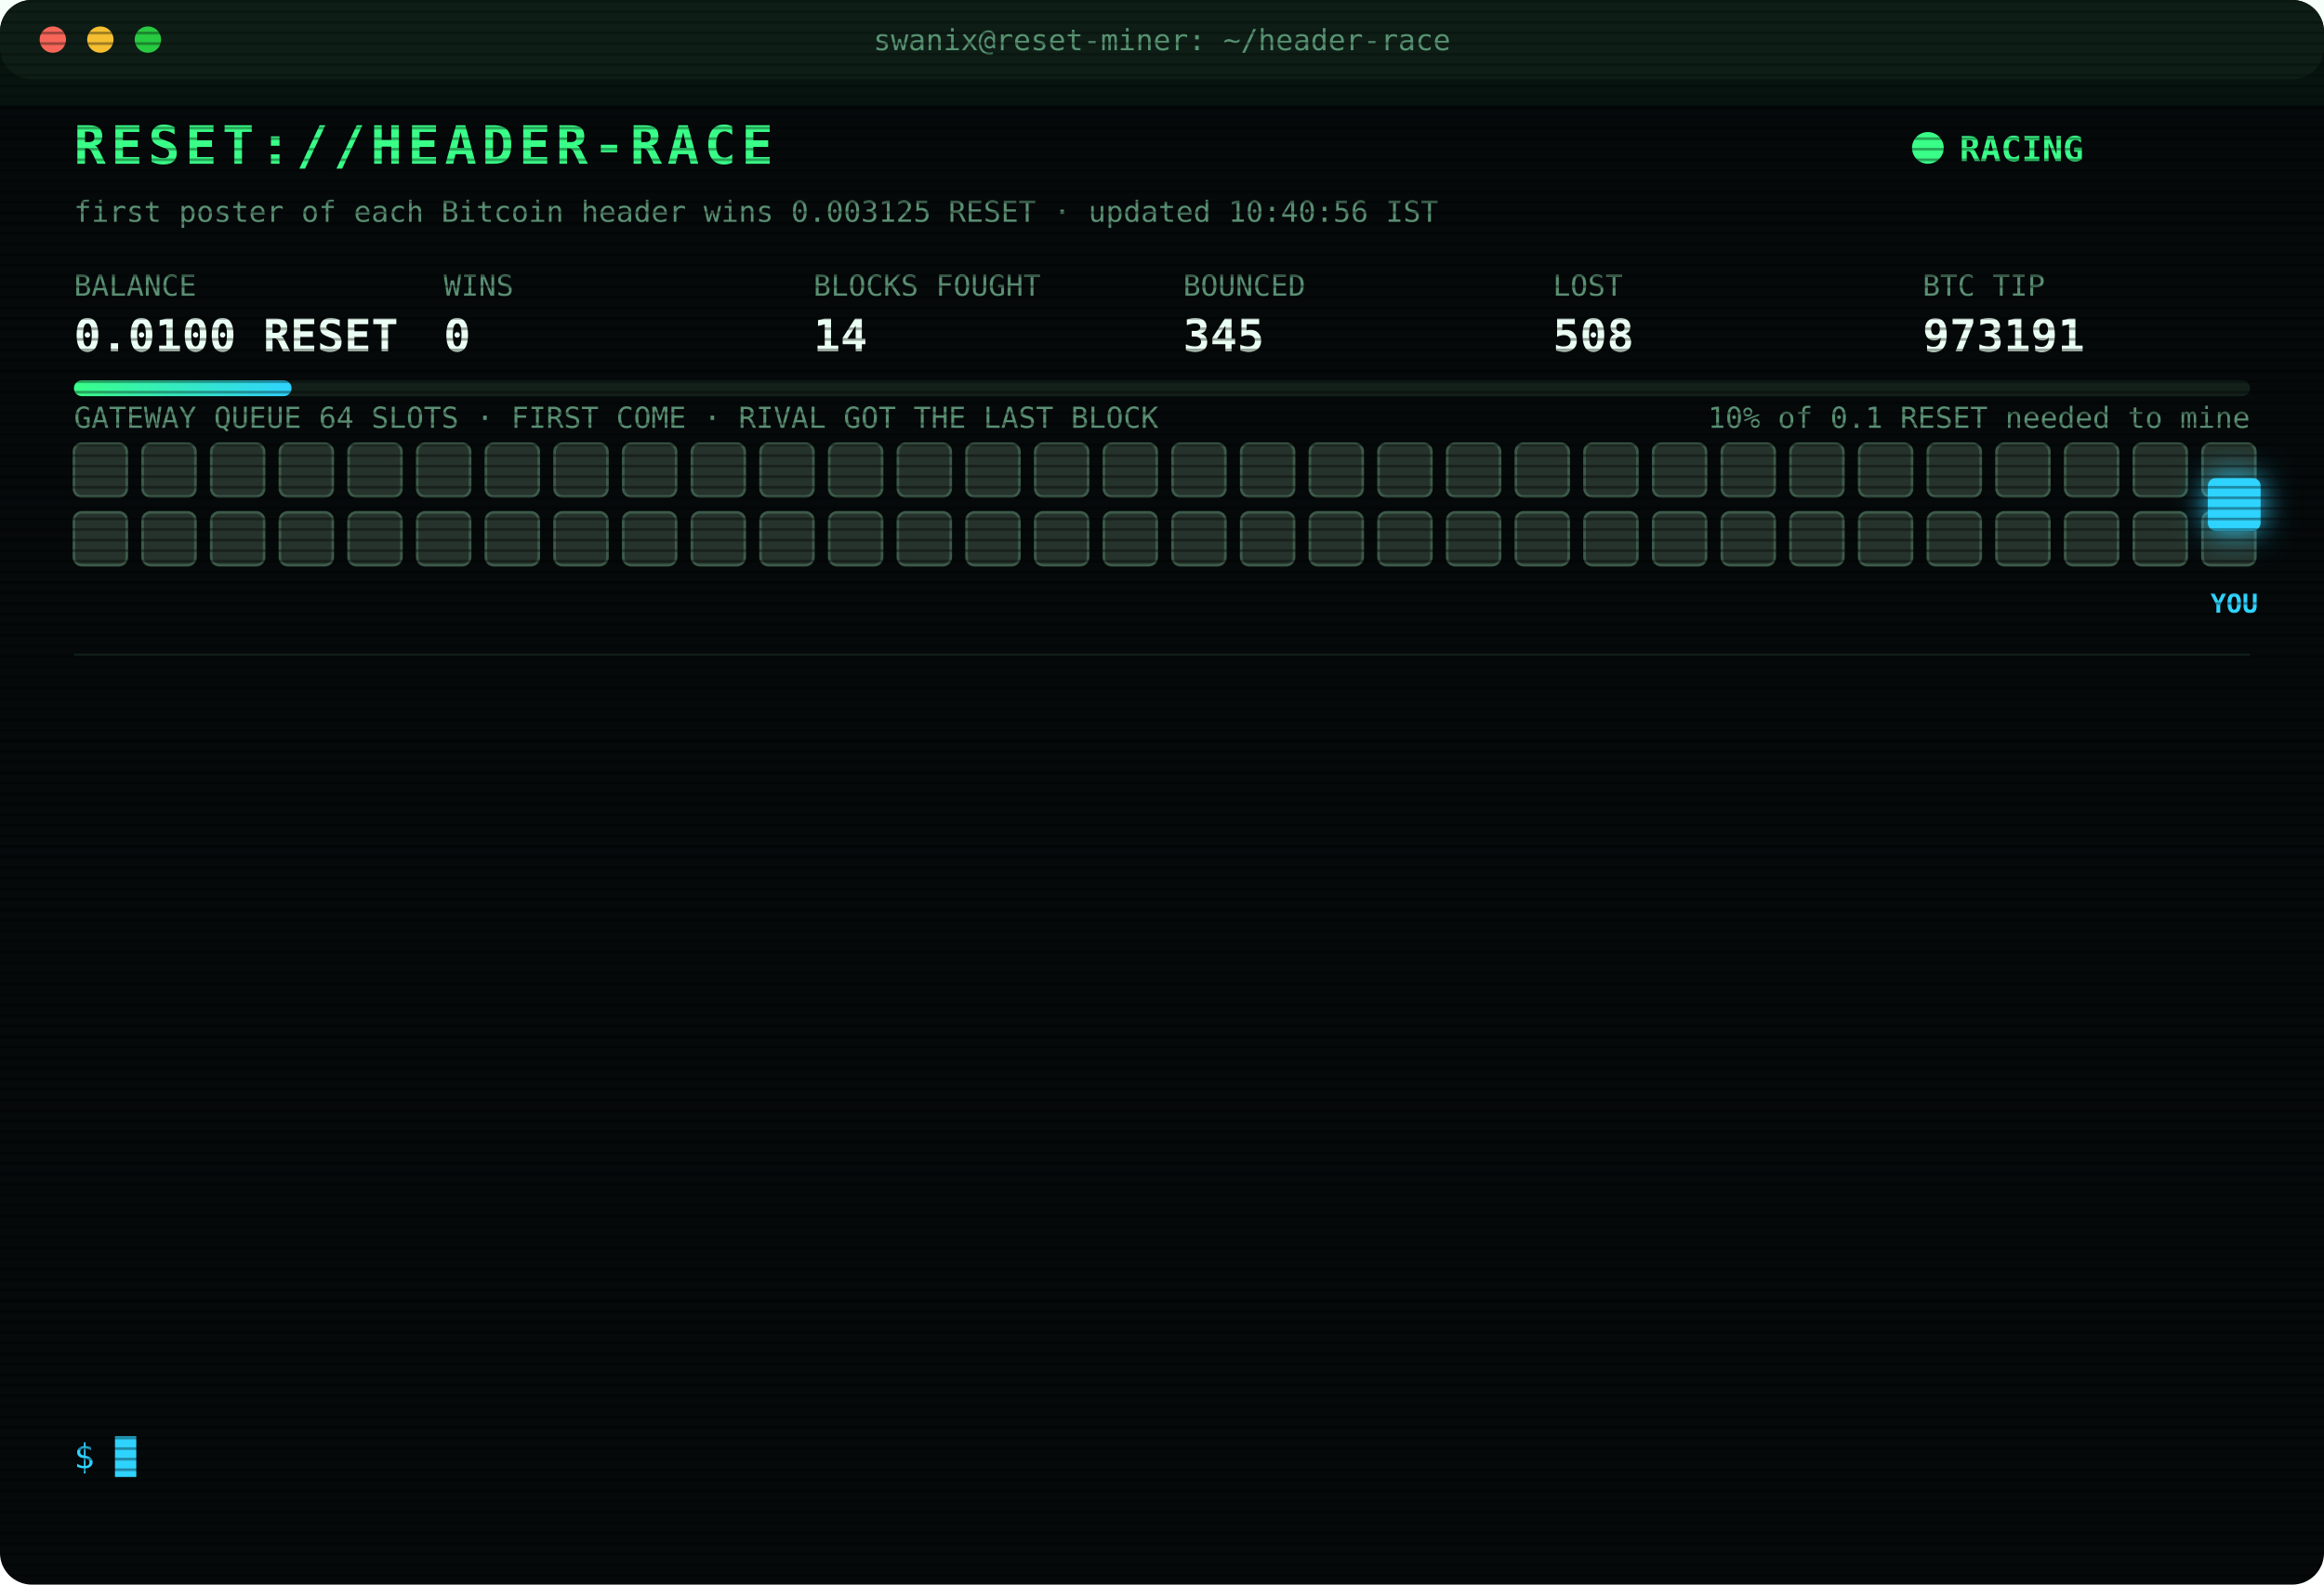
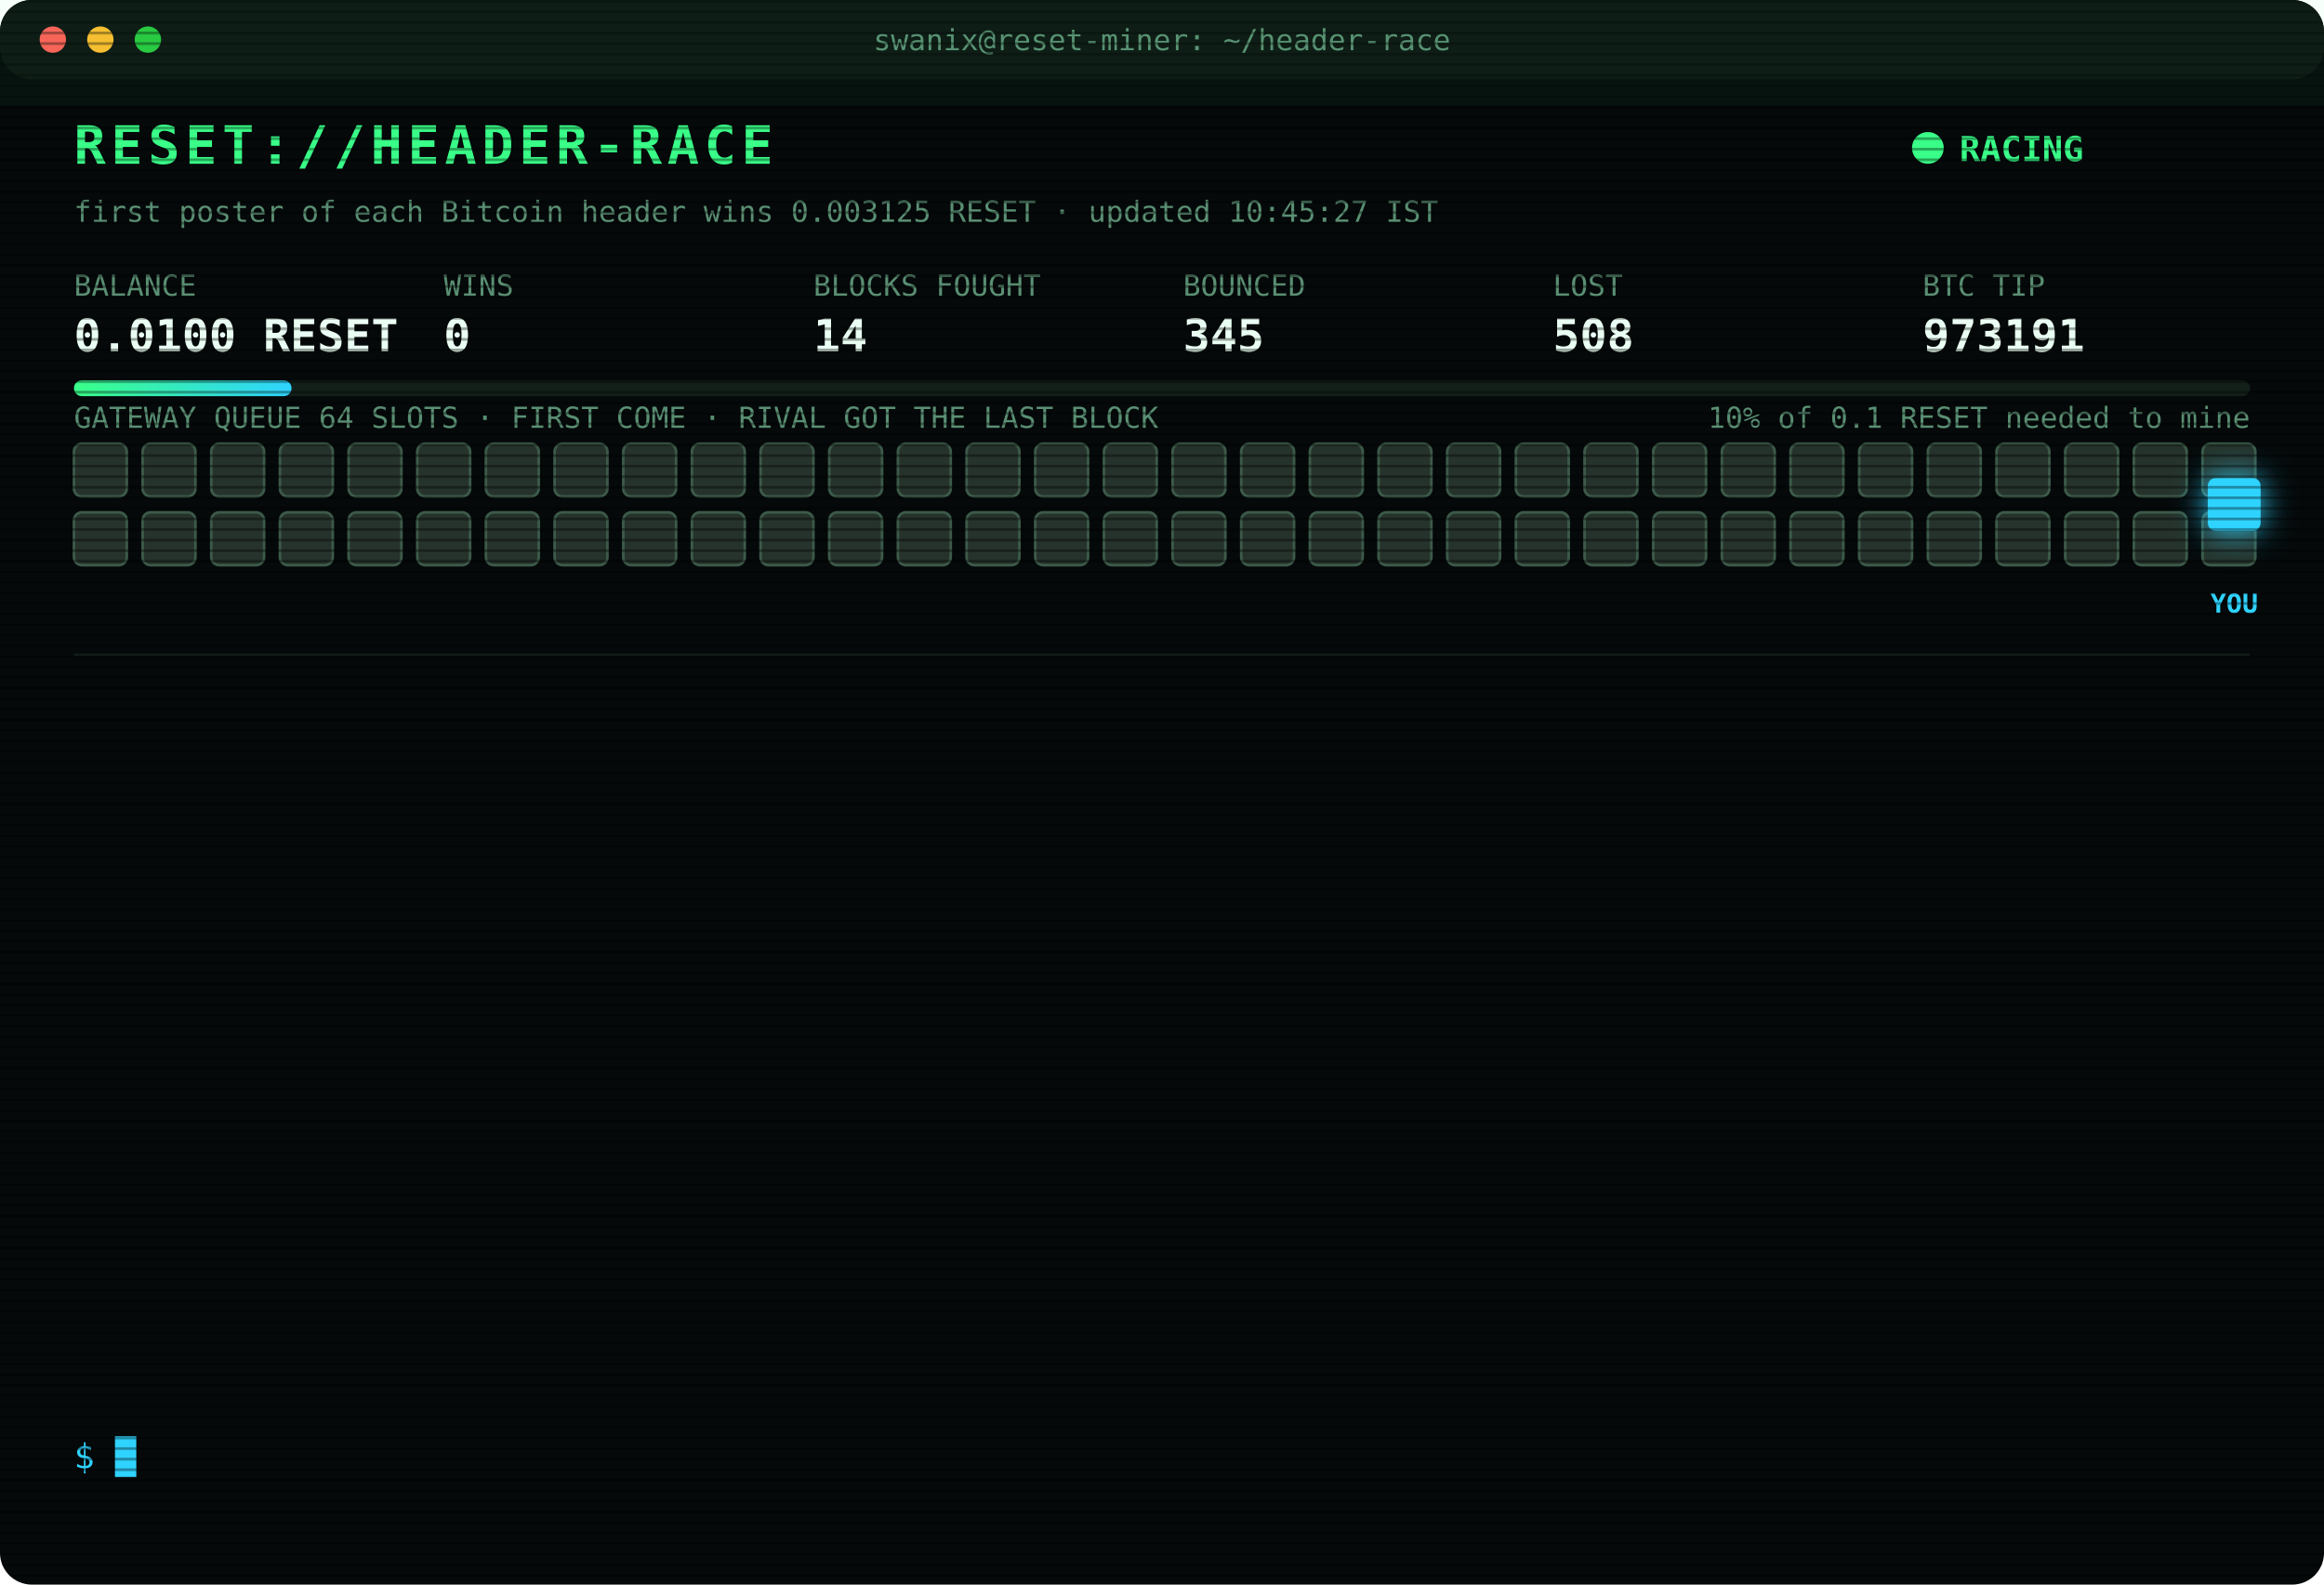
<svg xmlns="http://www.w3.org/2000/svg" width="880" height="600" viewBox="0 0 880 600" font-family="ui-monospace,SFMono-Regular,Menlo,Consolas,monospace">
  <style>
text{font-size:13px;fill:#7CFFB2}
.title{font-size:20px;font-weight:700;fill:#39FF88;letter-spacing:2px;animation:glitch 3s infinite steps(1)}
.sub{fill:#2fd3ff}.k{fill:#5a8f73;font-size:11px}.v{font-size:17px;font-weight:700;fill:#eafff3}
.ts{fill:#3f6b56}.boot{fill:#2fd3ff}.dim{fill:#5a8f73}.bad{fill:#ff4d6d}.warn{fill:#ffd23f}.mag{fill:#ff5cf0}.win{fill:#39FF88;font-weight:700}
.tag{font-size:10px;fill:#2fd3ff;font-weight:700}
.rival{fill:#26332c;stroke:#3c5a49;animation:jam 1.2s infinite alternate}
.idle{fill:#141c18;stroke:#22302a;animation:breathe 4s infinite}
.me{fill:#2fd3ff;filter:drop-shadow(0 0 6px #2fd3ff)}
.hover{animation:nudge 1.1s infinite ease-in-out}.bounce{animation:kick 1.4s infinite}
.ln{opacity:0;animation:in .4s forwards}
.cur{animation:blink 1s infinite steps(1)}
.scan{animation:scan 6s infinite linear}
.led{animation:blink 1.4s infinite}
@keyframes in{from{opacity:0;transform:translateX(-6px)}to{opacity:1;transform:none}}
@keyframes blink{50%{opacity:0}}
@keyframes jam{to{fill:#33463b}}
@keyframes breathe{50%{opacity:.4}}
@keyframes nudge{50%{transform:translateX(-10px)}}
@keyframes kick{0%,100%{transform:none}30%{transform:translateX(-14px)}55%{transform:translateX(10px) translateY(-6px)}}
@keyframes glitch{0%,92%{transform:none}93%{transform:translateX(2px);fill:#ff4d6d}95%{transform:translateX(-2px);fill:#2fd3ff}97%{transform:none}}
@keyframes scan{from{transform:translateY(-40px)}to{transform:translateY(600px)}}
</style>
  <defs>
    <pattern id="sl" width="4" height="4" patternUnits="userSpaceOnUse">
      <rect width="4" height="1" fill="#000" opacity=".35" />
    </pattern>
    <linearGradient id="bar">
      <stop offset="0" stop-color="#39FF88" />
      <stop offset="1" stop-color="#2fd3ff" />
    </linearGradient>
  </defs>
  <rect width="880" height="600" rx="12" fill="#05090a" />
  <rect width="880" height="30" rx="12" fill="#0d1512" />
  <circle cx="20" cy="15" r="5" fill="#ff5f57" />
  <circle cx="38" cy="15" r="5" fill="#febc2e" />
  <circle cx="56" cy="15" r="5" fill="#28c840" />
  <text x="440" y="19" text-anchor="middle" class="k">swanix@reset-miner: ~/header-race</text>
  <text x="28" y="62" class="title">RESET://HEADER-RACE</text>
  <circle class="led" cx="730" cy="56" r="6" fill="#39FF88" />
  <text x="742" y="61" class="win">RACING</text>
-   <text x="28" y="84" class="k">first poster of each Bitcoin header wins 0.003125 RESET · updated 10:40:56 IST</text>
+   <text x="28" y="84" class="k">first poster of each Bitcoin header wins 0.003125 RESET · updated 10:45:27 IST</text>
  <text x="28" y="112" class="k">BALANCE</text>
  <text x="28" y="133" class="v">0.0100 RESET</text>
  <text x="168" y="112" class="k">WINS</text>
  <text x="168" y="133" class="v">0</text>
  <text x="308" y="112" class="k">BLOCKS FOUGHT</text>
  <text x="308" y="133" class="v">14</text>
  <text x="448" y="112" class="k">BOUNCED</text>
  <text x="448" y="133" class="v">345</text>
  <text x="588" y="112" class="k">LOST</text>
  <text x="588" y="133" class="v">508</text>
  <text x="728" y="112" class="k">BTC TIP</text>
  <text x="728" y="133" class="v">973191</text>
  <rect x="28" y="144" width="824" height="6" rx="3" fill="#13201a" />
  <rect x="28" y="144" width="82.4" height="6" rx="3" fill="url(#bar)" />
  <text x="852" y="162" text-anchor="end" class="k">10% of 0.1 RESET needed to mine</text>
  <text x="28" y="162" class="k">GATEWAY QUEUE 64 SLOTS · FIRST COME · RIVAL GOT THE LAST BLOCK</text>
  <rect class="rival" x="28" y="168" width="20" height="20" rx="3" style="animation-delay:0.00s" />
  <rect class="rival" x="54" y="168" width="20" height="20" rx="3" style="animation-delay:0.05s" />
  <rect class="rival" x="80" y="168" width="20" height="20" rx="3" style="animation-delay:0.10s" />
  <rect class="rival" x="106" y="168" width="20" height="20" rx="3" style="animation-delay:0.15s" />
  <rect class="rival" x="132" y="168" width="20" height="20" rx="3" style="animation-delay:0.20s" />
  <rect class="rival" x="158" y="168" width="20" height="20" rx="3" style="animation-delay:0.25s" />
  <rect class="rival" x="184" y="168" width="20" height="20" rx="3" style="animation-delay:0.30s" />
  <rect class="rival" x="210" y="168" width="20" height="20" rx="3" style="animation-delay:0.35s" />
  <rect class="rival" x="236" y="168" width="20" height="20" rx="3" style="animation-delay:0.40s" />
  <rect class="rival" x="262" y="168" width="20" height="20" rx="3" style="animation-delay:0.45s" />
  <rect class="rival" x="288" y="168" width="20" height="20" rx="3" style="animation-delay:0.50s" />
  <rect class="rival" x="314" y="168" width="20" height="20" rx="3" style="animation-delay:0.55s" />
  <rect class="rival" x="340" y="168" width="20" height="20" rx="3" style="animation-delay:0.60s" />
  <rect class="rival" x="366" y="168" width="20" height="20" rx="3" style="animation-delay:0.65s" />
  <rect class="rival" x="392" y="168" width="20" height="20" rx="3" style="animation-delay:0.70s" />
  <rect class="rival" x="418" y="168" width="20" height="20" rx="3" style="animation-delay:0.75s" />
  <rect class="rival" x="444" y="168" width="20" height="20" rx="3" style="animation-delay:0.80s" />
  <rect class="rival" x="470" y="168" width="20" height="20" rx="3" style="animation-delay:0.85s" />
  <rect class="rival" x="496" y="168" width="20" height="20" rx="3" style="animation-delay:0.90s" />
  <rect class="rival" x="522" y="168" width="20" height="20" rx="3" style="animation-delay:0.95s" />
  <rect class="rival" x="548" y="168" width="20" height="20" rx="3" style="animation-delay:1.00s" />
  <rect class="rival" x="574" y="168" width="20" height="20" rx="3" style="animation-delay:1.05s" />
  <rect class="rival" x="600" y="168" width="20" height="20" rx="3" style="animation-delay:1.10s" />
  <rect class="rival" x="626" y="168" width="20" height="20" rx="3" style="animation-delay:1.15s" />
  <rect class="rival" x="652" y="168" width="20" height="20" rx="3" style="animation-delay:1.20s" />
  <rect class="rival" x="678" y="168" width="20" height="20" rx="3" style="animation-delay:1.25s" />
  <rect class="rival" x="704" y="168" width="20" height="20" rx="3" style="animation-delay:1.30s" />
  <rect class="rival" x="730" y="168" width="20" height="20" rx="3" style="animation-delay:1.35s" />
  <rect class="rival" x="756" y="168" width="20" height="20" rx="3" style="animation-delay:1.40s" />
  <rect class="rival" x="782" y="168" width="20" height="20" rx="3" style="animation-delay:1.45s" />
  <rect class="rival" x="808" y="168" width="20" height="20" rx="3" style="animation-delay:1.50s" />
  <rect class="rival" x="834" y="168" width="20" height="20" rx="3" style="animation-delay:1.55s" />
  <rect class="rival" x="28" y="194" width="20" height="20" rx="3" style="animation-delay:1.60s" />
  <rect class="rival" x="54" y="194" width="20" height="20" rx="3" style="animation-delay:1.65s" />
  <rect class="rival" x="80" y="194" width="20" height="20" rx="3" style="animation-delay:1.70s" />
  <rect class="rival" x="106" y="194" width="20" height="20" rx="3" style="animation-delay:1.75s" />
  <rect class="rival" x="132" y="194" width="20" height="20" rx="3" style="animation-delay:1.80s" />
  <rect class="rival" x="158" y="194" width="20" height="20" rx="3" style="animation-delay:1.85s" />
  <rect class="rival" x="184" y="194" width="20" height="20" rx="3" style="animation-delay:1.90s" />
  <rect class="rival" x="210" y="194" width="20" height="20" rx="3" style="animation-delay:1.95s" />
  <rect class="rival" x="236" y="194" width="20" height="20" rx="3" style="animation-delay:2.00s" />
  <rect class="rival" x="262" y="194" width="20" height="20" rx="3" style="animation-delay:2.05s" />
  <rect class="rival" x="288" y="194" width="20" height="20" rx="3" style="animation-delay:2.10s" />
  <rect class="rival" x="314" y="194" width="20" height="20" rx="3" style="animation-delay:2.15s" />
  <rect class="rival" x="340" y="194" width="20" height="20" rx="3" style="animation-delay:2.20s" />
  <rect class="rival" x="366" y="194" width="20" height="20" rx="3" style="animation-delay:2.25s" />
  <rect class="rival" x="392" y="194" width="20" height="20" rx="3" style="animation-delay:2.30s" />
  <rect class="rival" x="418" y="194" width="20" height="20" rx="3" style="animation-delay:2.35s" />
  <rect class="rival" x="444" y="194" width="20" height="20" rx="3" style="animation-delay:2.40s" />
  <rect class="rival" x="470" y="194" width="20" height="20" rx="3" style="animation-delay:2.45s" />
  <rect class="rival" x="496" y="194" width="20" height="20" rx="3" style="animation-delay:2.50s" />
  <rect class="rival" x="522" y="194" width="20" height="20" rx="3" style="animation-delay:2.55s" />
  <rect class="rival" x="548" y="194" width="20" height="20" rx="3" style="animation-delay:2.60s" />
  <rect class="rival" x="574" y="194" width="20" height="20" rx="3" style="animation-delay:2.65s" />
  <rect class="rival" x="600" y="194" width="20" height="20" rx="3" style="animation-delay:2.70s" />
  <rect class="rival" x="626" y="194" width="20" height="20" rx="3" style="animation-delay:2.75s" />
  <rect class="rival" x="652" y="194" width="20" height="20" rx="3" style="animation-delay:2.80s" />
  <rect class="rival" x="678" y="194" width="20" height="20" rx="3" style="animation-delay:2.85s" />
  <rect class="rival" x="704" y="194" width="20" height="20" rx="3" style="animation-delay:2.90s" />
  <rect class="rival" x="730" y="194" width="20" height="20" rx="3" style="animation-delay:2.95s" />
  <rect class="rival" x="756" y="194" width="20" height="20" rx="3" style="animation-delay:3.00s" />
  <rect class="rival" x="782" y="194" width="20" height="20" rx="3" style="animation-delay:3.05s" />
  <rect class="rival" x="808" y="194" width="20" height="20" rx="3" style="animation-delay:3.10s" />
  <rect class="rival" x="834" y="194" width="20" height="20" rx="3" style="animation-delay:3.15s" />
  <g class="hover">
    <rect class="me" x="836" y="181" width="20" height="20" rx="3" />
    <text class="tag" x="846" y="232" text-anchor="middle">YOU</text>
  </g>
  <line x1="28" x2="852" y1="248" y2="248" stroke="#13201a" />
  <g class="ln" style="animation-delay:0.40s">
    <text x="28" y="270" class="ts">09:10:08</text>
    <text x="104" y="270" class="bad">[LOST] #973180 taken by a rival miner</text>
  </g>
  <g class="ln" style="animation-delay:0.65s">
    <text x="28" y="292" class="ts">09:17:32</text>
    <text x="104" y="292" class="bad">[LOST] #973181 taken by a rival miner</text>
  </g>
  <g class="ln" style="animation-delay:0.90s">
    <text x="28" y="314" class="ts">09:17:54</text>
    <text x="104" y="314" class="bad">[LOST] #973182 taken by a rival miner</text>
  </g>
  <g class="ln" style="animation-delay:1.15s">
    <text x="28" y="336" class="ts">09:47:29</text>
    <text x="104" y="336" class="bad">[LOST] #973183 taken by a rival miner</text>
  </g>
  <g class="ln" style="animation-delay:1.40s">
    <text x="28" y="358" class="ts">09:47:39</text>
    <text x="104" y="358" class="bad">[GATEWAY DOWN] no response · 2314ms</text>
  </g>
  <g class="ln" style="animation-delay:1.65s">
    <text x="28" y="380" class="ts">09:47:43</text>
    <text x="104" y="380" class="mag">[??] #973184 sent, no receipt · may have landed</text>
  </g>
  <g class="ln" style="animation-delay:1.90s">
    <text x="28" y="402" class="ts">09:47:43</text>
    <text x="104" y="402" class="bad">[LOST] #973184 taken by a rival miner</text>
  </g>
  <g class="ln" style="animation-delay:2.15s">
    <text x="28" y="424" class="ts">10:02:29</text>
    <text x="104" y="424" class="bad">[LOST] #973185 taken by a rival miner</text>
  </g>
  <g class="ln" style="animation-delay:2.40s">
    <text x="28" y="446" class="ts">10:13:19</text>
    <text x="104" y="446" class="bad">[LOST] #973187 taken by a rival miner</text>
  </g>
  <g class="ln" style="animation-delay:2.65s">
    <text x="28" y="468" class="ts">10:13:40</text>
    <text x="104" y="468" class="bad">[LOST] #973188 taken by a rival miner</text>
  </g>
  <g class="ln" style="animation-delay:2.90s">
    <text x="28" y="490" class="ts">10:32:39</text>
    <text x="104" y="490" class="bad">[LOST] #973189 taken by a rival miner</text>
  </g>
  <g class="ln" style="animation-delay:3.15s">
    <text x="28" y="512" class="ts">10:39:16</text>
    <text x="104" y="512" class="bad">[LOST] #973190 taken by a rival miner</text>
  </g>
  <g class="ln" style="animation-delay:3.40s">
    <text x="28" y="534" class="ts">10:40:56</text>
    <text x="104" y="534" class="bad">[LOST] #973191 taken by a rival miner</text>
  </g>
  <text x="28" y="556" class="sub">$ <tspan class="cur">█</tspan>
  </text>
  <rect width="880" height="600" rx="12" fill="url(#sl)" pointer-events="none" />
  <rect class="scan" width="880" height="40" fill="#39FF88" opacity=".04" />
</svg>
